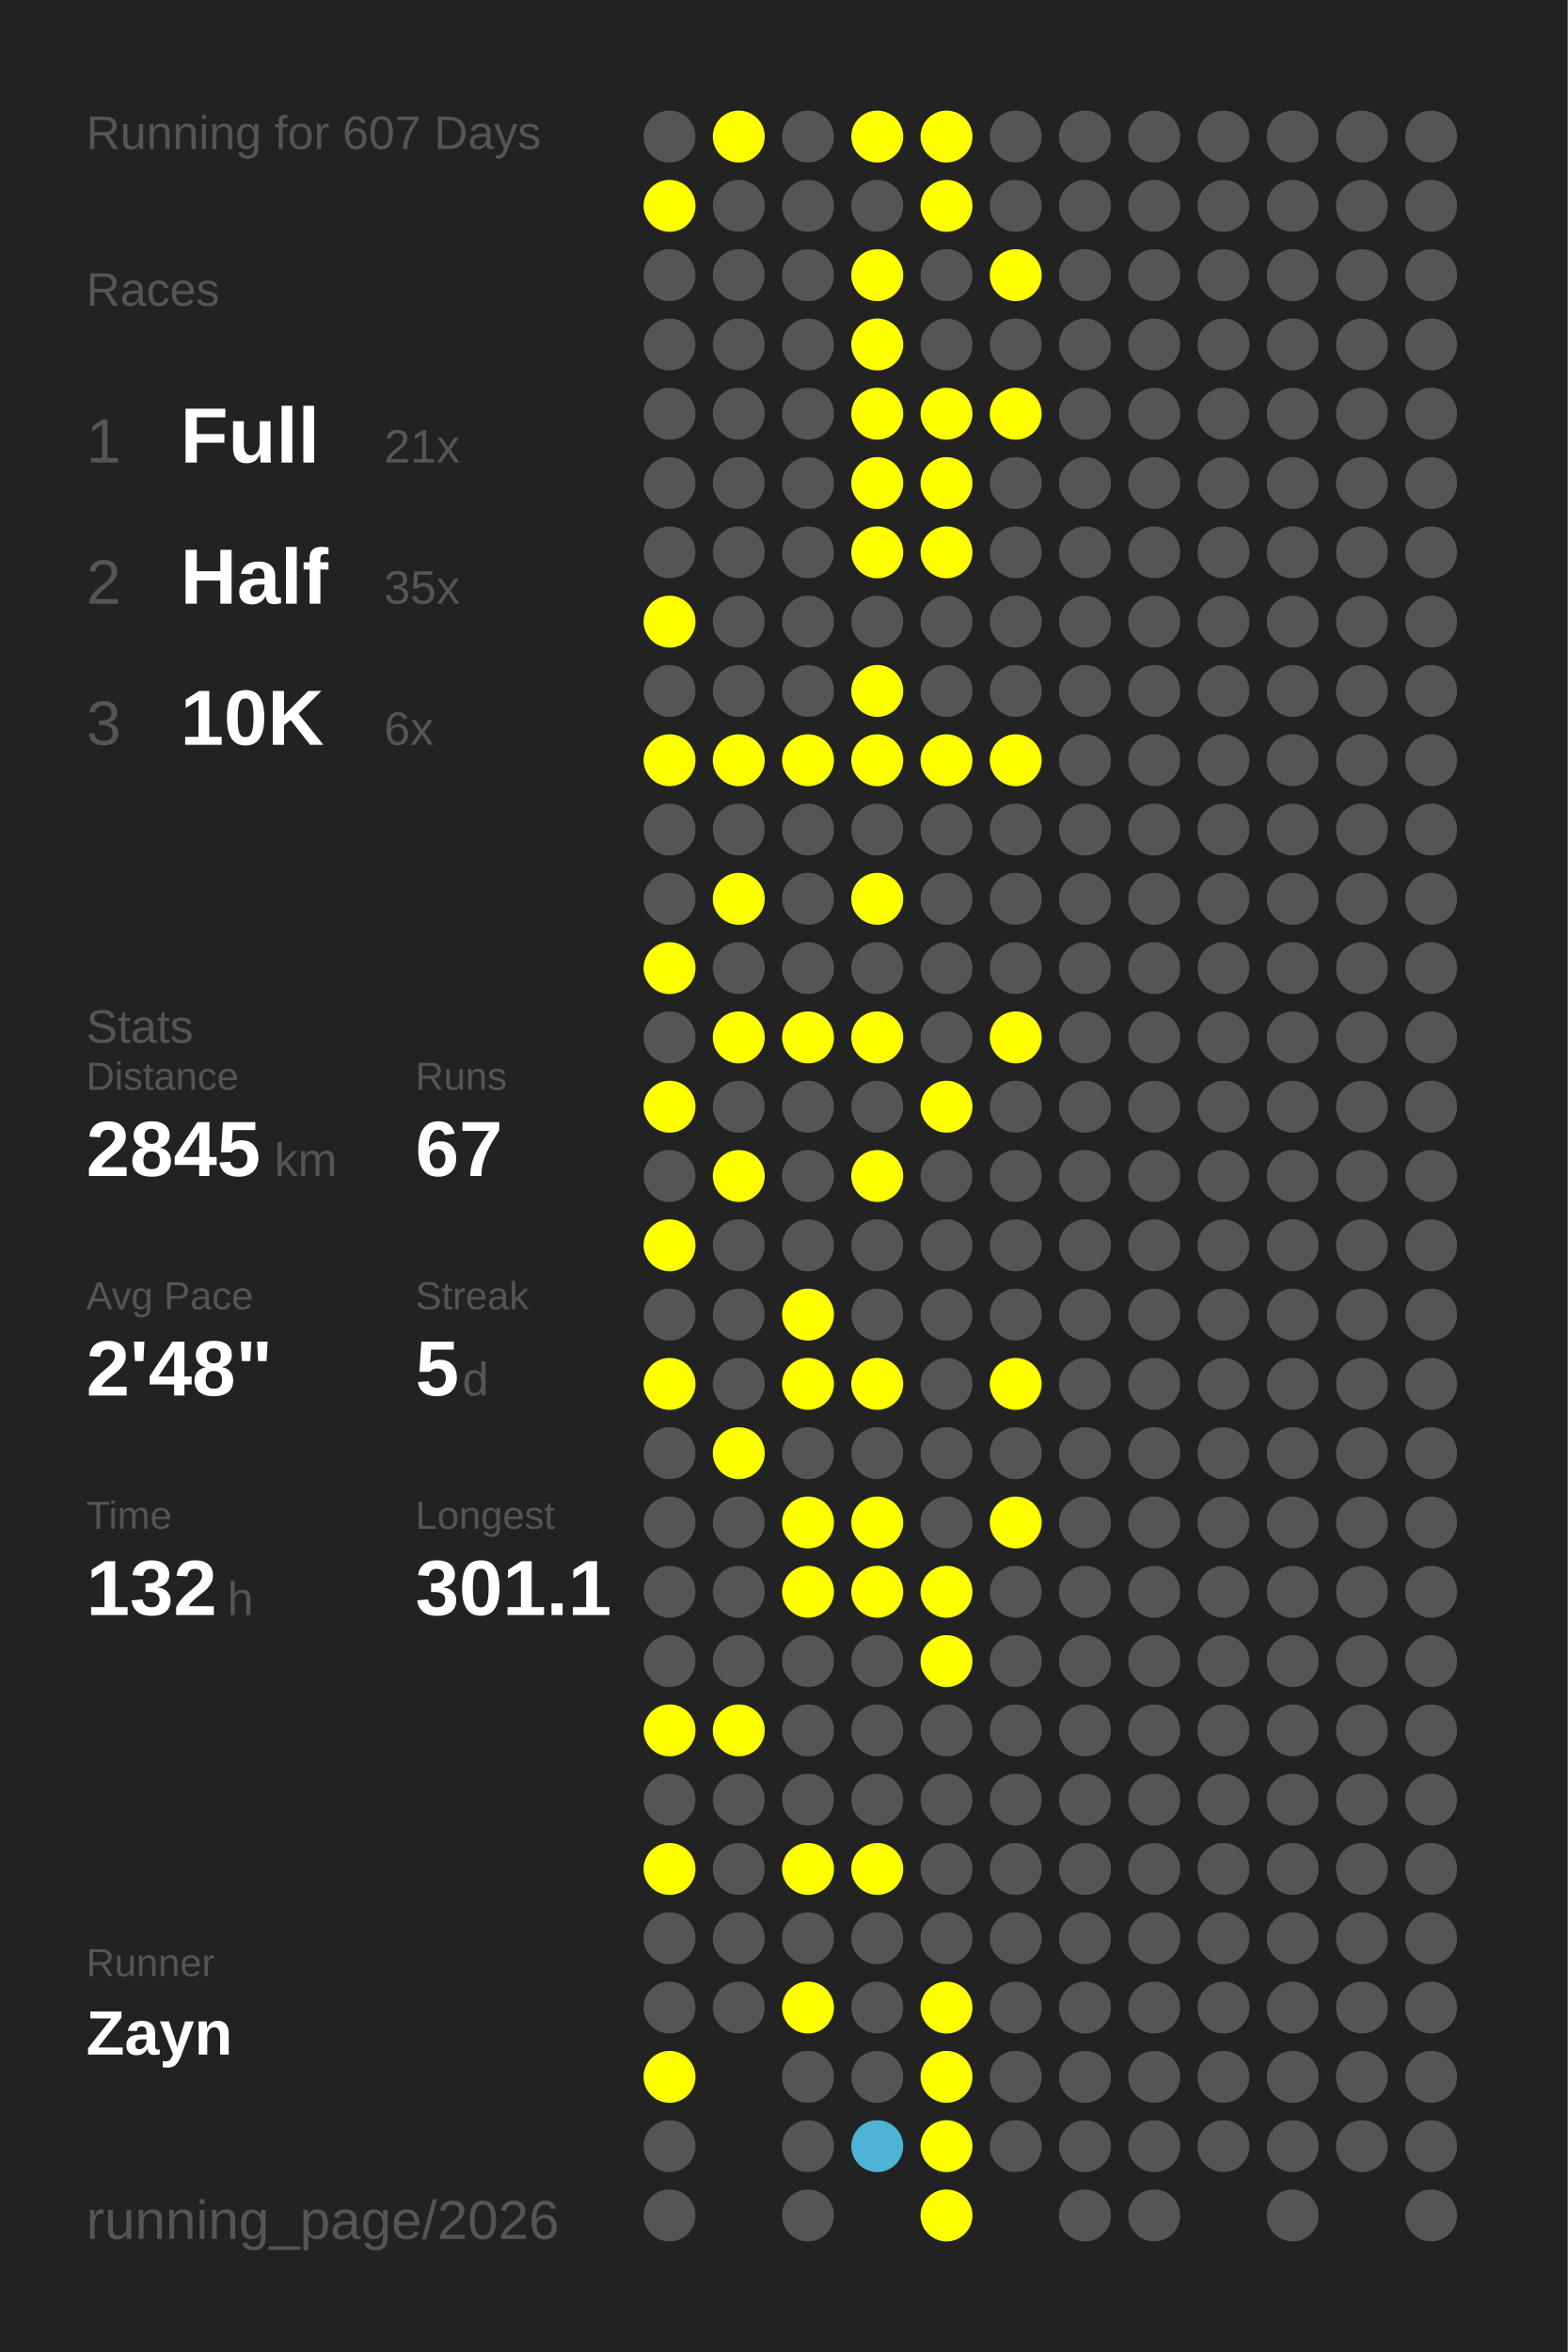
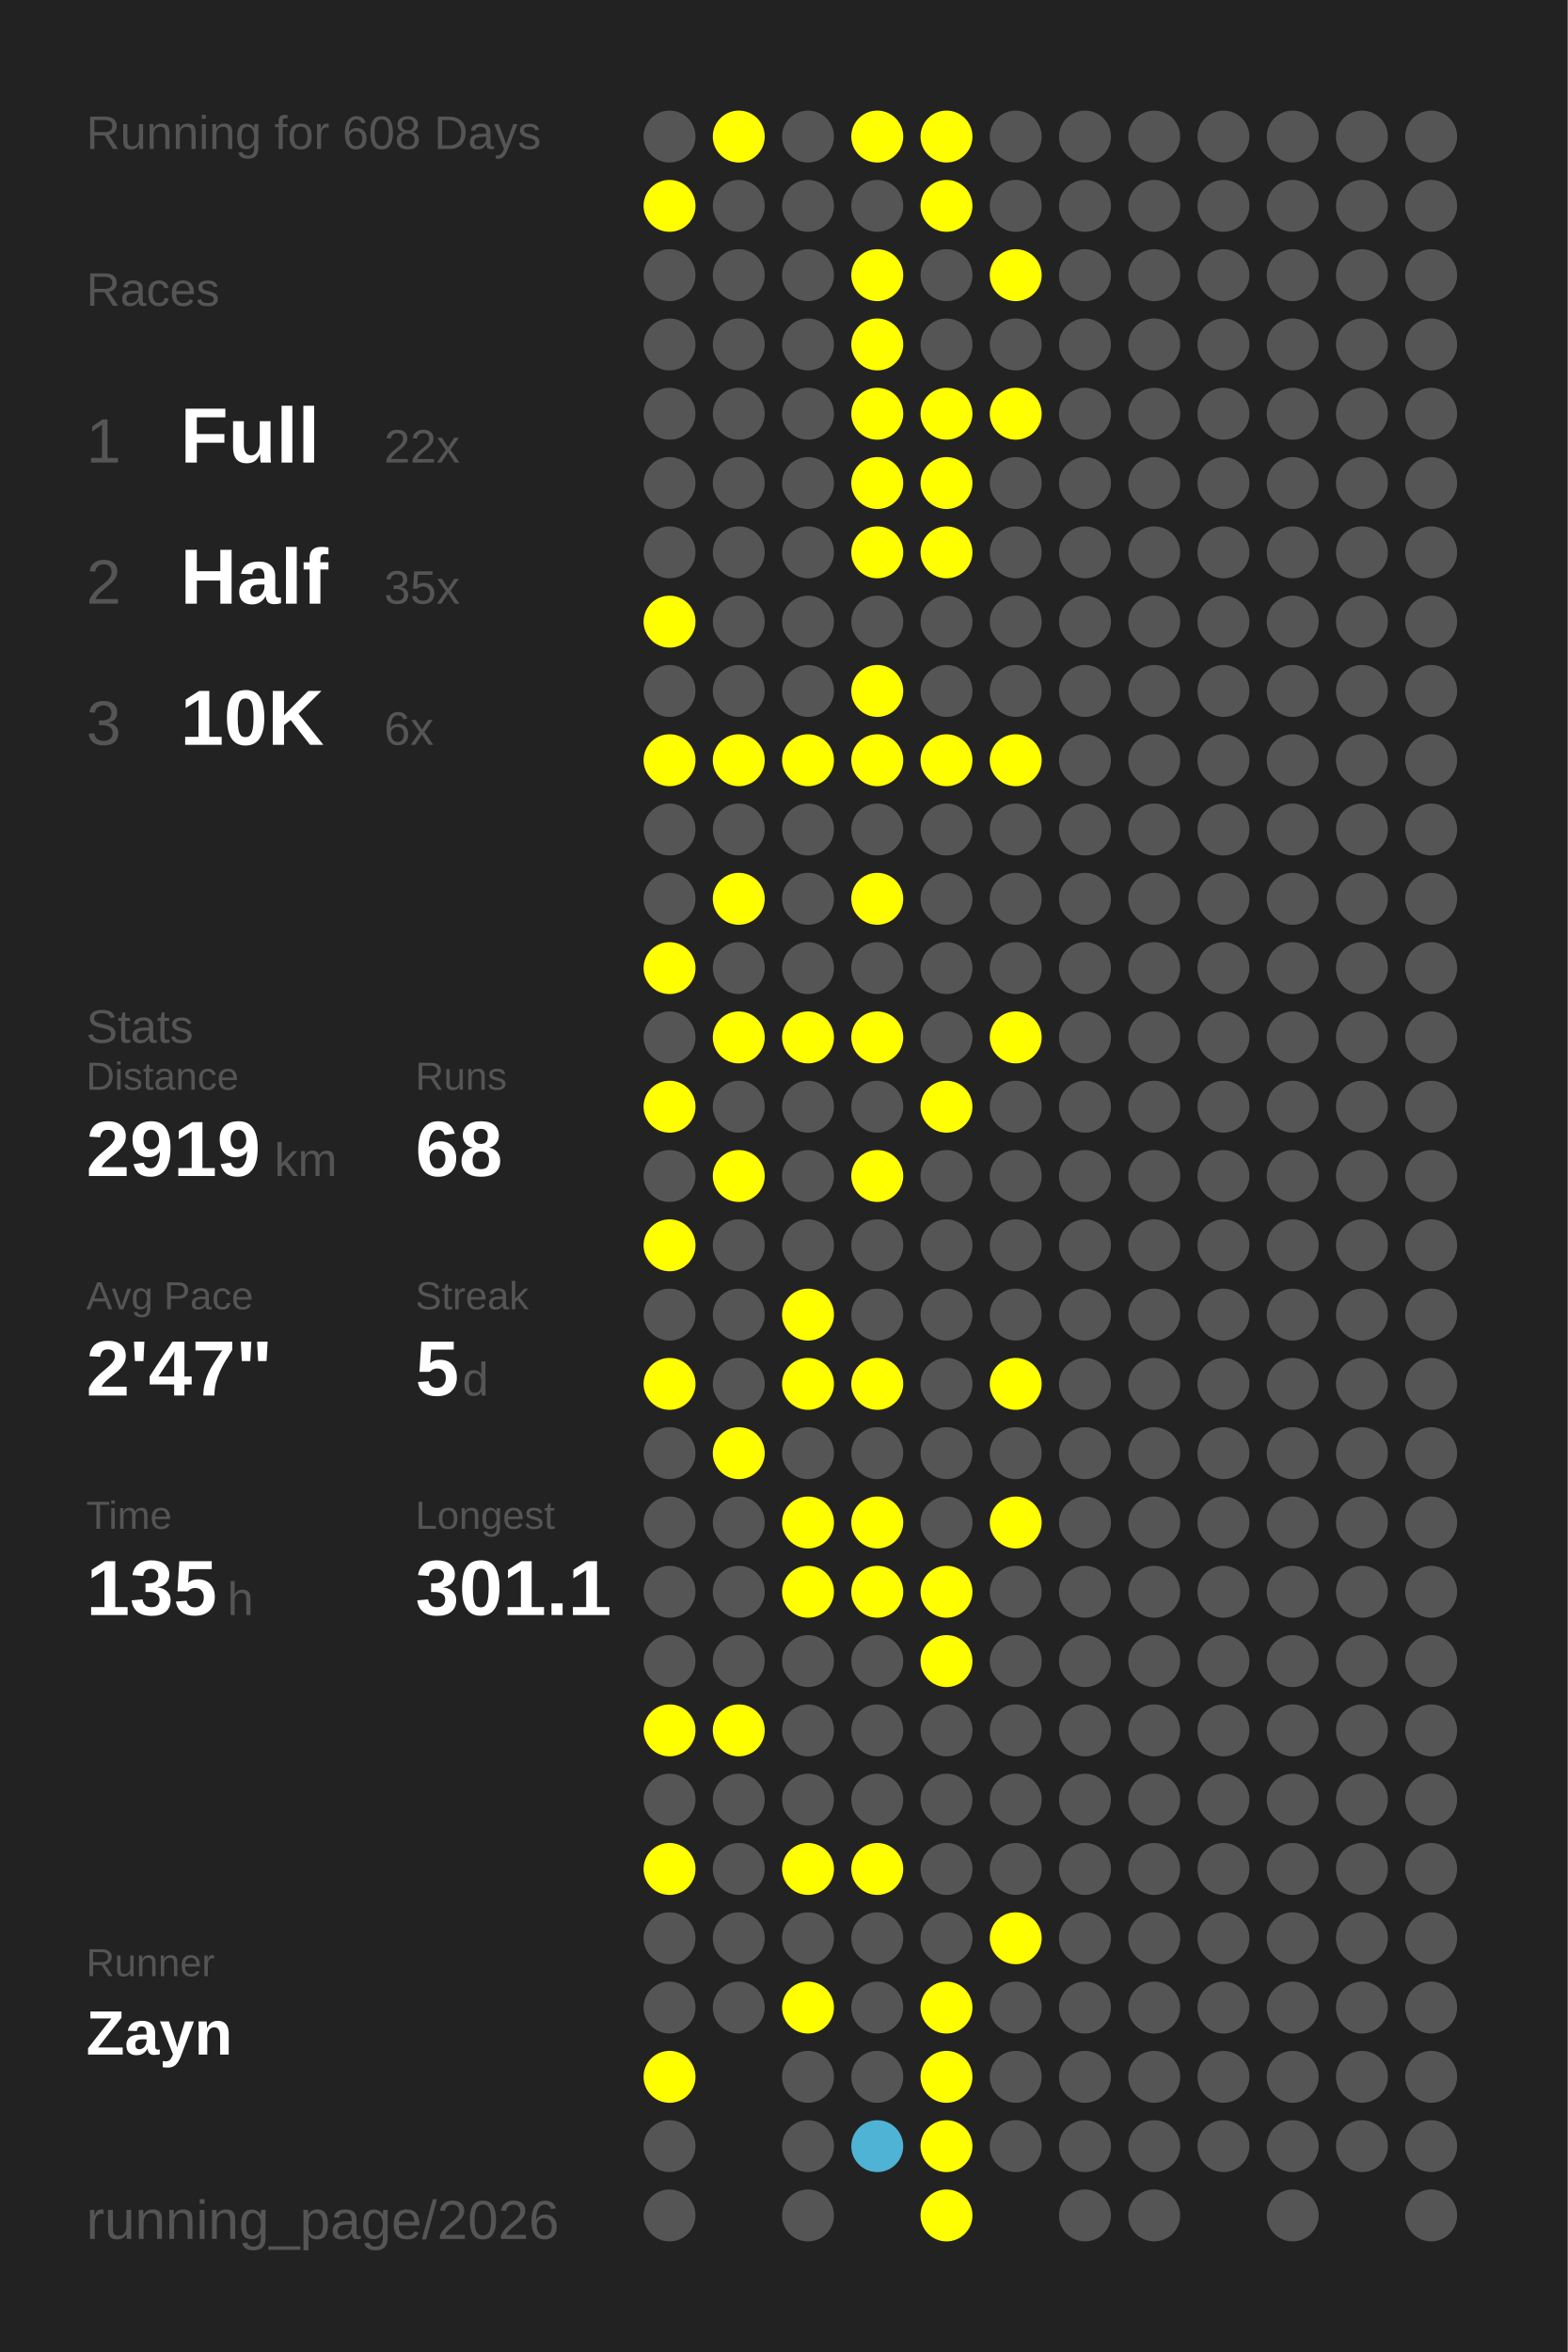
<svg xmlns="http://www.w3.org/2000/svg" baseProfile="full" height="300mm" version="1.1" viewBox="0,0,200,300" width="200mm">
  <defs />
  <rect fill="#222222" height="300" width="200" x="0" y="0" />
-   <text fill="#555555" style="font-size:6px; font-family:Arial;" x="11" y="19">Running for 607 Days</text>
+   <text fill="#555555" style="font-size:6px; font-family:Arial;" x="11" y="19">Running for 608 Days</text>
  <text fill="#555555" style="font-size:6px; font-family:Arial;" x="11" y="39">Races</text>
  <text fill="#555555" style="font-size:8px; font-family:Arial;" x="11" y="59">1</text>
  <text fill="#FFFFFF" style="font-size:10px; font-family:Arial; font-weight:bold;" x="23" y="59">Full</text>
-   <text fill="#555555" style="font-size:6px; font-family:Arial;" x="49" y="59">21x</text>
+   <text fill="#555555" style="font-size:6px; font-family:Arial;" x="49" y="59">22x</text>
  <text fill="#555555" style="font-size:8px; font-family:Arial;" x="11" y="77">2</text>
  <text fill="#FFFFFF" style="font-size:10px; font-family:Arial; font-weight:bold;" x="23" y="77">Half</text>
  <text fill="#555555" style="font-size:6px; font-family:Arial;" x="49" y="77">35x</text>
  <text fill="#555555" style="font-size:8px; font-family:Arial;" x="11" y="95">3</text>
  <text fill="#FFFFFF" style="font-size:10px; font-family:Arial; font-weight:bold;" x="23" y="95">10K</text>
  <text fill="#555555" style="font-size:6px; font-family:Arial;" x="49" y="95">6x</text>
  <text fill="#555555" style="font-size:6px; font-family:Arial;" x="11" y="133">Stats</text>
  <text fill="#555555" style="font-size:5px; font-family:Arial;" x="11" y="139">Distance</text>
-   <text fill="#FFFFFF" style="font-size:10px; font-family:Arial; font-weight:bold;" x="11" y="150">2845</text>
+   <text fill="#FFFFFF" style="font-size:10px; font-family:Arial; font-weight:bold;" x="11" y="150">2919</text>
  <text fill="#555555" style="font-size:6px; font-family:Arial;" x="35" y="150">km</text>
  <text fill="#555555" style="font-size:5px; font-family:Arial;" x="53" y="139">Runs</text>
-   <text fill="#FFFFFF" style="font-size:10px; font-family:Arial; font-weight:bold;" x="53" y="150">67</text>
+   <text fill="#FFFFFF" style="font-size:10px; font-family:Arial; font-weight:bold;" x="53" y="150">68</text>
  <text fill="#555555" style="font-size:5px; font-family:Arial;" x="11" y="167">Avg Pace</text>
-   <text fill="#FFFFFF" style="font-size:10px; font-family:Arial; font-weight:bold;" x="11" y="178">2'48"</text>
+   <text fill="#FFFFFF" style="font-size:10px; font-family:Arial; font-weight:bold;" x="11" y="178">2'47"</text>
  <text fill="#555555" style="font-size:5px; font-family:Arial;" x="53" y="167">Streak</text>
  <text fill="#FFFFFF" style="font-size:10px; font-family:Arial; font-weight:bold;" x="53" y="178">5</text>
  <text fill="#555555" style="font-size:6px; font-family:Arial;" x="59" y="178">d</text>
  <text fill="#555555" style="font-size:5px; font-family:Arial;" x="11" y="195">Time</text>
-   <text fill="#FFFFFF" style="font-size:10px; font-family:Arial; font-weight:bold;" x="11" y="206">132</text>
+   <text fill="#FFFFFF" style="font-size:10px; font-family:Arial; font-weight:bold;" x="11" y="206">135</text>
  <text fill="#555555" style="font-size:6px; font-family:Arial;" x="29" y="206">h</text>
  <text fill="#555555" style="font-size:5px; font-family:Arial;" x="53" y="195">Longest</text>
  <text fill="#FFFFFF" style="font-size:10px; font-family:Arial; font-weight:bold;" x="53" y="206">301.1</text>
  <text fill="#555555" style="font-size:5px; font-family:Arial;" x="11" y="252.065">Runner</text>
  <text fill="#FFFFFF" style="font-size:8px; font-family:Arial; font-weight:bold;" x="11" y="262.065">Zayn</text>
  <text fill="#555555" style="font-size:7px; font-family:Arial;" x="11" y="285.581">running_page/2026</text>
  <circle cx="85.417" cy="17.419" fill="#555555" r="3.312" />
  <circle cx="85.417" cy="26.258" fill="#FFFF00" r="3.312" />
  <circle cx="85.417" cy="35.097" fill="#555555" r="3.312" />
  <circle cx="85.417" cy="43.935" fill="#555555" r="3.312" />
  <circle cx="85.417" cy="52.774" fill="#555555" r="3.312" />
  <circle cx="85.417" cy="61.613" fill="#555555" r="3.312" />
  <circle cx="85.417" cy="70.452" fill="#555555" r="3.312" />
  <circle cx="85.417" cy="79.29" fill="#FFFF00" r="3.312" />
  <circle cx="85.417" cy="88.129" fill="#555555" r="3.312" />
  <circle cx="85.417" cy="96.968" fill="#FFFF00" r="3.312" />
  <circle cx="85.417" cy="105.806" fill="#555555" r="3.312" />
  <circle cx="85.417" cy="114.645" fill="#555555" r="3.312" />
  <circle cx="85.417" cy="123.484" fill="#FFFF00" r="3.312" />
  <circle cx="85.417" cy="132.323" fill="#555555" r="3.312" />
  <circle cx="85.417" cy="141.161" fill="#FFFF00" r="3.312" />
  <circle cx="85.417" cy="150" fill="#555555" r="3.312" />
  <circle cx="85.417" cy="158.839" fill="#FFFF00" r="3.312" />
  <circle cx="85.417" cy="167.677" fill="#555555" r="3.312" />
  <circle cx="85.417" cy="176.516" fill="#FFFF00" r="3.312" />
  <circle cx="85.417" cy="185.355" fill="#555555" r="3.312" />
  <circle cx="85.417" cy="194.194" fill="#555555" r="3.312" />
  <circle cx="85.417" cy="203.032" fill="#555555" r="3.312" />
  <circle cx="85.417" cy="211.871" fill="#555555" r="3.312" />
  <circle cx="85.417" cy="220.71" fill="#FFFF00" r="3.312" />
  <circle cx="85.417" cy="229.548" fill="#555555" r="3.312" />
  <circle cx="85.417" cy="238.387" fill="#FFFF00" r="3.312" />
  <circle cx="85.417" cy="247.226" fill="#555555" r="3.312" />
  <circle cx="85.417" cy="256.065" fill="#555555" r="3.312" />
  <circle cx="85.417" cy="264.903" fill="#FFFF00" r="3.312" />
  <circle cx="85.417" cy="273.742" fill="#555555" r="3.312" />
  <circle cx="85.417" cy="282.581" fill="#555555" r="3.312" />
  <circle cx="94.25" cy="17.419" fill="#FFFF00" r="3.312" />
  <circle cx="94.25" cy="26.258" fill="#555555" r="3.312" />
  <circle cx="94.25" cy="35.097" fill="#555555" r="3.312" />
  <circle cx="94.25" cy="43.935" fill="#555555" r="3.312" />
  <circle cx="94.25" cy="52.774" fill="#555555" r="3.312" />
  <circle cx="94.25" cy="61.613" fill="#555555" r="3.312" />
  <circle cx="94.25" cy="70.452" fill="#555555" r="3.312" />
  <circle cx="94.25" cy="79.29" fill="#555555" r="3.312" />
  <circle cx="94.25" cy="88.129" fill="#555555" r="3.312" />
  <circle cx="94.25" cy="96.968" fill="#FFFF00" r="3.312" />
  <circle cx="94.25" cy="105.806" fill="#555555" r="3.312" />
  <circle cx="94.25" cy="114.645" fill="#FFFF00" r="3.312" />
  <circle cx="94.25" cy="123.484" fill="#555555" r="3.312" />
  <circle cx="94.25" cy="132.323" fill="#FFFF00" r="3.312" />
  <circle cx="94.25" cy="141.161" fill="#555555" r="3.312" />
  <circle cx="94.25" cy="150" fill="#FFFF00" r="3.312" />
  <circle cx="94.25" cy="158.839" fill="#555555" r="3.312" />
  <circle cx="94.25" cy="167.677" fill="#555555" r="3.312" />
  <circle cx="94.25" cy="176.516" fill="#555555" r="3.312" />
  <circle cx="94.25" cy="185.355" fill="#FFFF00" r="3.312" />
  <circle cx="94.25" cy="194.194" fill="#555555" r="3.312" />
  <circle cx="94.25" cy="203.032" fill="#555555" r="3.312" />
  <circle cx="94.25" cy="211.871" fill="#555555" r="3.312" />
  <circle cx="94.25" cy="220.71" fill="#FFFF00" r="3.312" />
  <circle cx="94.25" cy="229.548" fill="#555555" r="3.312" />
  <circle cx="94.25" cy="238.387" fill="#555555" r="3.312" />
  <circle cx="94.25" cy="247.226" fill="#555555" r="3.312" />
  <circle cx="94.25" cy="256.065" fill="#555555" r="3.312" />
  <circle cx="103.083" cy="17.419" fill="#555555" r="3.312" />
  <circle cx="103.083" cy="26.258" fill="#555555" r="3.312" />
  <circle cx="103.083" cy="35.097" fill="#555555" r="3.312" />
  <circle cx="103.083" cy="43.935" fill="#555555" r="3.312" />
  <circle cx="103.083" cy="52.774" fill="#555555" r="3.312" />
  <circle cx="103.083" cy="61.613" fill="#555555" r="3.312" />
  <circle cx="103.083" cy="70.452" fill="#555555" r="3.312" />
  <circle cx="103.083" cy="79.29" fill="#555555" r="3.312" />
  <circle cx="103.083" cy="88.129" fill="#555555" r="3.312" />
  <circle cx="103.083" cy="96.968" fill="#FFFF00" r="3.312" />
  <circle cx="103.083" cy="105.806" fill="#555555" r="3.312" />
  <circle cx="103.083" cy="114.645" fill="#555555" r="3.312" />
  <circle cx="103.083" cy="123.484" fill="#555555" r="3.312" />
  <circle cx="103.083" cy="132.323" fill="#FFFF00" r="3.312" />
  <circle cx="103.083" cy="141.161" fill="#555555" r="3.312" />
  <circle cx="103.083" cy="150" fill="#555555" r="3.312" />
  <circle cx="103.083" cy="158.839" fill="#555555" r="3.312" />
  <circle cx="103.083" cy="167.677" fill="#FFFF00" r="3.312" />
  <circle cx="103.083" cy="176.516" fill="#FFFF00" r="3.312" />
  <circle cx="103.083" cy="185.355" fill="#555555" r="3.312" />
  <circle cx="103.083" cy="194.194" fill="#FFFF00" r="3.312" />
  <circle cx="103.083" cy="203.032" fill="#FFFF00" r="3.312" />
  <circle cx="103.083" cy="211.871" fill="#555555" r="3.312" />
  <circle cx="103.083" cy="220.71" fill="#555555" r="3.312" />
  <circle cx="103.083" cy="229.548" fill="#555555" r="3.312" />
  <circle cx="103.083" cy="238.387" fill="#FFFF00" r="3.312" />
  <circle cx="103.083" cy="247.226" fill="#555555" r="3.312" />
  <circle cx="103.083" cy="256.065" fill="#FFFF00" r="3.312" />
  <circle cx="103.083" cy="264.903" fill="#555555" r="3.312" />
  <circle cx="103.083" cy="273.742" fill="#555555" r="3.312" />
  <circle cx="103.083" cy="282.581" fill="#555555" r="3.312" />
  <circle cx="111.917" cy="17.419" fill="#FFFF00" r="3.312" />
  <circle cx="111.917" cy="26.258" fill="#555555" r="3.312" />
  <circle cx="111.917" cy="35.097" fill="#FFFF00" r="3.312" />
  <circle cx="111.917" cy="43.935" fill="#FFFF00" r="3.312" />
  <circle cx="111.917" cy="52.774" fill="#FFFF00" r="3.312" />
  <circle cx="111.917" cy="61.613" fill="#FFFF00" r="3.312" />
  <circle cx="111.917" cy="70.452" fill="#FFFF00" r="3.312" />
  <circle cx="111.917" cy="79.29" fill="#555555" r="3.312" />
  <circle cx="111.917" cy="88.129" fill="#FFFF00" r="3.312" />
  <circle cx="111.917" cy="96.968" fill="#FFFF00" r="3.312" />
  <circle cx="111.917" cy="105.806" fill="#555555" r="3.312" />
  <circle cx="111.917" cy="114.645" fill="#FFFF00" r="3.312" />
  <circle cx="111.917" cy="123.484" fill="#555555" r="3.312" />
  <circle cx="111.917" cy="132.323" fill="#FFFF00" r="3.312" />
  <circle cx="111.917" cy="141.161" fill="#555555" r="3.312" />
  <circle cx="111.917" cy="150" fill="#FFFF00" r="3.312" />
  <circle cx="111.917" cy="158.839" fill="#555555" r="3.312" />
  <circle cx="111.917" cy="167.677" fill="#555555" r="3.312" />
  <circle cx="111.917" cy="176.516" fill="#FFFF00" r="3.312" />
  <circle cx="111.917" cy="185.355" fill="#555555" r="3.312" />
  <circle cx="111.917" cy="194.194" fill="#FFFF00" r="3.312" />
  <circle cx="111.917" cy="203.032" fill="#FFFF00" r="3.312" />
  <circle cx="111.917" cy="211.871" fill="#555555" r="3.312" />
  <circle cx="111.917" cy="220.71" fill="#555555" r="3.312" />
  <circle cx="111.917" cy="229.548" fill="#555555" r="3.312" />
  <circle cx="111.917" cy="238.387" fill="#FFFF00" r="3.312" />
  <circle cx="111.917" cy="247.226" fill="#555555" r="3.312" />
  <circle cx="111.917" cy="256.065" fill="#555555" r="3.312" />
  <circle cx="111.917" cy="264.903" fill="#555555" r="3.312" />
  <circle cx="111.917" cy="273.742" fill="#4eb3d4" r="3.312" />
  <circle cx="120.75" cy="17.419" fill="#FFFF00" r="3.312" />
  <circle cx="120.75" cy="26.258" fill="#FFFF00" r="3.312" />
  <circle cx="120.75" cy="35.097" fill="#555555" r="3.312" />
  <circle cx="120.75" cy="43.935" fill="#555555" r="3.312" />
  <circle cx="120.75" cy="52.774" fill="#FFFF00" r="3.312" />
  <circle cx="120.75" cy="61.613" fill="#FFFF00" r="3.312" />
  <circle cx="120.75" cy="70.452" fill="#FFFF00" r="3.312" />
  <circle cx="120.75" cy="79.29" fill="#555555" r="3.312" />
  <circle cx="120.75" cy="88.129" fill="#555555" r="3.312" />
  <circle cx="120.75" cy="96.968" fill="#FFFF00" r="3.312" />
  <circle cx="120.75" cy="105.806" fill="#555555" r="3.312" />
  <circle cx="120.75" cy="114.645" fill="#555555" r="3.312" />
  <circle cx="120.75" cy="123.484" fill="#555555" r="3.312" />
  <circle cx="120.75" cy="132.323" fill="#555555" r="3.312" />
  <circle cx="120.75" cy="141.161" fill="#FFFF00" r="3.312" />
  <circle cx="120.75" cy="150" fill="#555555" r="3.312" />
  <circle cx="120.75" cy="158.839" fill="#555555" r="3.312" />
  <circle cx="120.75" cy="167.677" fill="#555555" r="3.312" />
  <circle cx="120.75" cy="176.516" fill="#555555" r="3.312" />
  <circle cx="120.75" cy="185.355" fill="#555555" r="3.312" />
  <circle cx="120.75" cy="194.194" fill="#555555" r="3.312" />
  <circle cx="120.75" cy="203.032" fill="#FFFF00" r="3.312" />
  <circle cx="120.75" cy="211.871" fill="#FFFF00" r="3.312" />
  <circle cx="120.75" cy="220.71" fill="#555555" r="3.312" />
  <circle cx="120.75" cy="229.548" fill="#555555" r="3.312" />
  <circle cx="120.75" cy="238.387" fill="#555555" r="3.312" />
  <circle cx="120.75" cy="247.226" fill="#555555" r="3.312" />
  <circle cx="120.75" cy="256.065" fill="#FFFF00" r="3.312" />
  <circle cx="120.75" cy="264.903" fill="#FFFF00" r="3.312" />
  <circle cx="120.75" cy="273.742" fill="#FFFF00" r="3.312" />
  <circle cx="120.75" cy="282.581" fill="#FFFF00" r="3.312" />
  <circle cx="129.583" cy="17.419" fill="#555555" r="3.312" />
  <circle cx="129.583" cy="26.258" fill="#555555" r="3.312" />
  <circle cx="129.583" cy="35.097" fill="#FFFF00" r="3.312" />
  <circle cx="129.583" cy="43.935" fill="#555555" r="3.312" />
  <circle cx="129.583" cy="52.774" fill="#FFFF00" r="3.312" />
  <circle cx="129.583" cy="61.613" fill="#555555" r="3.312" />
  <circle cx="129.583" cy="70.452" fill="#555555" r="3.312" />
  <circle cx="129.583" cy="79.29" fill="#555555" r="3.312" />
  <circle cx="129.583" cy="88.129" fill="#555555" r="3.312" />
  <circle cx="129.583" cy="96.968" fill="#FFFF00" r="3.312" />
  <circle cx="129.583" cy="105.806" fill="#555555" r="3.312" />
  <circle cx="129.583" cy="114.645" fill="#555555" r="3.312" />
  <circle cx="129.583" cy="123.484" fill="#555555" r="3.312" />
  <circle cx="129.583" cy="132.323" fill="#FFFF00" r="3.312" />
  <circle cx="129.583" cy="141.161" fill="#555555" r="3.312" />
  <circle cx="129.583" cy="150" fill="#555555" r="3.312" />
  <circle cx="129.583" cy="158.839" fill="#555555" r="3.312" />
  <circle cx="129.583" cy="167.677" fill="#555555" r="3.312" />
  <circle cx="129.583" cy="176.516" fill="#FFFF00" r="3.312" />
  <circle cx="129.583" cy="185.355" fill="#555555" r="3.312" />
  <circle cx="129.583" cy="194.194" fill="#FFFF00" r="3.312" />
  <circle cx="129.583" cy="203.032" fill="#555555" r="3.312" />
  <circle cx="129.583" cy="211.871" fill="#555555" r="3.312" />
  <circle cx="129.583" cy="220.71" fill="#555555" r="3.312" />
  <circle cx="129.583" cy="229.548" fill="#555555" r="3.312" />
  <circle cx="129.583" cy="238.387" fill="#555555" r="3.312" />
-   <circle cx="129.583" cy="247.226" fill="#555555" r="3.312" />
+   <circle cx="129.583" cy="247.226" fill="#FFFF00" r="3.312" />
  <circle cx="129.583" cy="256.065" fill="#555555" r="3.312" />
  <circle cx="129.583" cy="264.903" fill="#555555" r="3.312" />
  <circle cx="129.583" cy="273.742" fill="#555555" r="3.312" />
  <circle cx="138.417" cy="17.419" fill="#555555" r="3.312" />
  <circle cx="138.417" cy="26.258" fill="#555555" r="3.312" />
  <circle cx="138.417" cy="35.097" fill="#555555" r="3.312" />
  <circle cx="138.417" cy="43.935" fill="#555555" r="3.312" />
  <circle cx="138.417" cy="52.774" fill="#555555" r="3.312" />
  <circle cx="138.417" cy="61.613" fill="#555555" r="3.312" />
  <circle cx="138.417" cy="70.452" fill="#555555" r="3.312" />
  <circle cx="138.417" cy="79.29" fill="#555555" r="3.312" />
  <circle cx="138.417" cy="88.129" fill="#555555" r="3.312" />
  <circle cx="138.417" cy="96.968" fill="#555555" r="3.312" />
  <circle cx="138.417" cy="105.806" fill="#555555" r="3.312" />
  <circle cx="138.417" cy="114.645" fill="#555555" r="3.312" />
  <circle cx="138.417" cy="123.484" fill="#555555" r="3.312" />
  <circle cx="138.417" cy="132.323" fill="#555555" r="3.312" />
  <circle cx="138.417" cy="141.161" fill="#555555" r="3.312" />
  <circle cx="138.417" cy="150" fill="#555555" r="3.312" />
  <circle cx="138.417" cy="158.839" fill="#555555" r="3.312" />
  <circle cx="138.417" cy="167.677" fill="#555555" r="3.312" />
  <circle cx="138.417" cy="176.516" fill="#555555" r="3.312" />
  <circle cx="138.417" cy="185.355" fill="#555555" r="3.312" />
  <circle cx="138.417" cy="194.194" fill="#555555" r="3.312" />
  <circle cx="138.417" cy="203.032" fill="#555555" r="3.312" />
  <circle cx="138.417" cy="211.871" fill="#555555" r="3.312" />
  <circle cx="138.417" cy="220.71" fill="#555555" r="3.312" />
  <circle cx="138.417" cy="229.548" fill="#555555" r="3.312" />
  <circle cx="138.417" cy="238.387" fill="#555555" r="3.312" />
  <circle cx="138.417" cy="247.226" fill="#555555" r="3.312" />
  <circle cx="138.417" cy="256.065" fill="#555555" r="3.312" />
  <circle cx="138.417" cy="264.903" fill="#555555" r="3.312" />
  <circle cx="138.417" cy="273.742" fill="#555555" r="3.312" />
  <circle cx="138.417" cy="282.581" fill="#555555" r="3.312" />
  <circle cx="147.25" cy="17.419" fill="#555555" r="3.312" />
  <circle cx="147.25" cy="26.258" fill="#555555" r="3.312" />
  <circle cx="147.25" cy="35.097" fill="#555555" r="3.312" />
  <circle cx="147.25" cy="43.935" fill="#555555" r="3.312" />
  <circle cx="147.25" cy="52.774" fill="#555555" r="3.312" />
  <circle cx="147.25" cy="61.613" fill="#555555" r="3.312" />
  <circle cx="147.25" cy="70.452" fill="#555555" r="3.312" />
  <circle cx="147.25" cy="79.29" fill="#555555" r="3.312" />
  <circle cx="147.25" cy="88.129" fill="#555555" r="3.312" />
  <circle cx="147.25" cy="96.968" fill="#555555" r="3.312" />
  <circle cx="147.25" cy="105.806" fill="#555555" r="3.312" />
  <circle cx="147.25" cy="114.645" fill="#555555" r="3.312" />
  <circle cx="147.25" cy="123.484" fill="#555555" r="3.312" />
  <circle cx="147.25" cy="132.323" fill="#555555" r="3.312" />
  <circle cx="147.25" cy="141.161" fill="#555555" r="3.312" />
  <circle cx="147.25" cy="150" fill="#555555" r="3.312" />
  <circle cx="147.25" cy="158.839" fill="#555555" r="3.312" />
  <circle cx="147.25" cy="167.677" fill="#555555" r="3.312" />
  <circle cx="147.25" cy="176.516" fill="#555555" r="3.312" />
  <circle cx="147.25" cy="185.355" fill="#555555" r="3.312" />
  <circle cx="147.25" cy="194.194" fill="#555555" r="3.312" />
  <circle cx="147.25" cy="203.032" fill="#555555" r="3.312" />
  <circle cx="147.25" cy="211.871" fill="#555555" r="3.312" />
  <circle cx="147.25" cy="220.71" fill="#555555" r="3.312" />
  <circle cx="147.25" cy="229.548" fill="#555555" r="3.312" />
  <circle cx="147.25" cy="238.387" fill="#555555" r="3.312" />
  <circle cx="147.25" cy="247.226" fill="#555555" r="3.312" />
  <circle cx="147.25" cy="256.065" fill="#555555" r="3.312" />
  <circle cx="147.25" cy="264.903" fill="#555555" r="3.312" />
  <circle cx="147.25" cy="273.742" fill="#555555" r="3.312" />
  <circle cx="147.25" cy="282.581" fill="#555555" r="3.312" />
  <circle cx="156.083" cy="17.419" fill="#555555" r="3.312" />
  <circle cx="156.083" cy="26.258" fill="#555555" r="3.312" />
  <circle cx="156.083" cy="35.097" fill="#555555" r="3.312" />
  <circle cx="156.083" cy="43.935" fill="#555555" r="3.312" />
  <circle cx="156.083" cy="52.774" fill="#555555" r="3.312" />
  <circle cx="156.083" cy="61.613" fill="#555555" r="3.312" />
  <circle cx="156.083" cy="70.452" fill="#555555" r="3.312" />
  <circle cx="156.083" cy="79.29" fill="#555555" r="3.312" />
  <circle cx="156.083" cy="88.129" fill="#555555" r="3.312" />
  <circle cx="156.083" cy="96.968" fill="#555555" r="3.312" />
  <circle cx="156.083" cy="105.806" fill="#555555" r="3.312" />
  <circle cx="156.083" cy="114.645" fill="#555555" r="3.312" />
  <circle cx="156.083" cy="123.484" fill="#555555" r="3.312" />
  <circle cx="156.083" cy="132.323" fill="#555555" r="3.312" />
  <circle cx="156.083" cy="141.161" fill="#555555" r="3.312" />
  <circle cx="156.083" cy="150" fill="#555555" r="3.312" />
  <circle cx="156.083" cy="158.839" fill="#555555" r="3.312" />
  <circle cx="156.083" cy="167.677" fill="#555555" r="3.312" />
  <circle cx="156.083" cy="176.516" fill="#555555" r="3.312" />
  <circle cx="156.083" cy="185.355" fill="#555555" r="3.312" />
  <circle cx="156.083" cy="194.194" fill="#555555" r="3.312" />
  <circle cx="156.083" cy="203.032" fill="#555555" r="3.312" />
  <circle cx="156.083" cy="211.871" fill="#555555" r="3.312" />
  <circle cx="156.083" cy="220.71" fill="#555555" r="3.312" />
  <circle cx="156.083" cy="229.548" fill="#555555" r="3.312" />
  <circle cx="156.083" cy="238.387" fill="#555555" r="3.312" />
  <circle cx="156.083" cy="247.226" fill="#555555" r="3.312" />
  <circle cx="156.083" cy="256.065" fill="#555555" r="3.312" />
  <circle cx="156.083" cy="264.903" fill="#555555" r="3.312" />
  <circle cx="156.083" cy="273.742" fill="#555555" r="3.312" />
  <circle cx="164.917" cy="17.419" fill="#555555" r="3.312" />
  <circle cx="164.917" cy="26.258" fill="#555555" r="3.312" />
  <circle cx="164.917" cy="35.097" fill="#555555" r="3.312" />
  <circle cx="164.917" cy="43.935" fill="#555555" r="3.312" />
  <circle cx="164.917" cy="52.774" fill="#555555" r="3.312" />
  <circle cx="164.917" cy="61.613" fill="#555555" r="3.312" />
  <circle cx="164.917" cy="70.452" fill="#555555" r="3.312" />
  <circle cx="164.917" cy="79.29" fill="#555555" r="3.312" />
  <circle cx="164.917" cy="88.129" fill="#555555" r="3.312" />
  <circle cx="164.917" cy="96.968" fill="#555555" r="3.312" />
  <circle cx="164.917" cy="105.806" fill="#555555" r="3.312" />
  <circle cx="164.917" cy="114.645" fill="#555555" r="3.312" />
  <circle cx="164.917" cy="123.484" fill="#555555" r="3.312" />
  <circle cx="164.917" cy="132.323" fill="#555555" r="3.312" />
  <circle cx="164.917" cy="141.161" fill="#555555" r="3.312" />
  <circle cx="164.917" cy="150" fill="#555555" r="3.312" />
  <circle cx="164.917" cy="158.839" fill="#555555" r="3.312" />
  <circle cx="164.917" cy="167.677" fill="#555555" r="3.312" />
  <circle cx="164.917" cy="176.516" fill="#555555" r="3.312" />
  <circle cx="164.917" cy="185.355" fill="#555555" r="3.312" />
  <circle cx="164.917" cy="194.194" fill="#555555" r="3.312" />
  <circle cx="164.917" cy="203.032" fill="#555555" r="3.312" />
  <circle cx="164.917" cy="211.871" fill="#555555" r="3.312" />
  <circle cx="164.917" cy="220.71" fill="#555555" r="3.312" />
  <circle cx="164.917" cy="229.548" fill="#555555" r="3.312" />
  <circle cx="164.917" cy="238.387" fill="#555555" r="3.312" />
  <circle cx="164.917" cy="247.226" fill="#555555" r="3.312" />
  <circle cx="164.917" cy="256.065" fill="#555555" r="3.312" />
  <circle cx="164.917" cy="264.903" fill="#555555" r="3.312" />
  <circle cx="164.917" cy="273.742" fill="#555555" r="3.312" />
  <circle cx="164.917" cy="282.581" fill="#555555" r="3.312" />
  <circle cx="173.75" cy="17.419" fill="#555555" r="3.312" />
  <circle cx="173.75" cy="26.258" fill="#555555" r="3.312" />
  <circle cx="173.75" cy="35.097" fill="#555555" r="3.312" />
  <circle cx="173.75" cy="43.935" fill="#555555" r="3.312" />
  <circle cx="173.75" cy="52.774" fill="#555555" r="3.312" />
  <circle cx="173.75" cy="61.613" fill="#555555" r="3.312" />
  <circle cx="173.75" cy="70.452" fill="#555555" r="3.312" />
  <circle cx="173.75" cy="79.29" fill="#555555" r="3.312" />
  <circle cx="173.75" cy="88.129" fill="#555555" r="3.312" />
  <circle cx="173.75" cy="96.968" fill="#555555" r="3.312" />
  <circle cx="173.75" cy="105.806" fill="#555555" r="3.312" />
  <circle cx="173.75" cy="114.645" fill="#555555" r="3.312" />
  <circle cx="173.75" cy="123.484" fill="#555555" r="3.312" />
  <circle cx="173.75" cy="132.323" fill="#555555" r="3.312" />
  <circle cx="173.75" cy="141.161" fill="#555555" r="3.312" />
  <circle cx="173.75" cy="150" fill="#555555" r="3.312" />
  <circle cx="173.75" cy="158.839" fill="#555555" r="3.312" />
  <circle cx="173.75" cy="167.677" fill="#555555" r="3.312" />
  <circle cx="173.75" cy="176.516" fill="#555555" r="3.312" />
  <circle cx="173.75" cy="185.355" fill="#555555" r="3.312" />
  <circle cx="173.75" cy="194.194" fill="#555555" r="3.312" />
  <circle cx="173.75" cy="203.032" fill="#555555" r="3.312" />
  <circle cx="173.75" cy="211.871" fill="#555555" r="3.312" />
  <circle cx="173.75" cy="220.71" fill="#555555" r="3.312" />
  <circle cx="173.75" cy="229.548" fill="#555555" r="3.312" />
  <circle cx="173.75" cy="238.387" fill="#555555" r="3.312" />
  <circle cx="173.75" cy="247.226" fill="#555555" r="3.312" />
  <circle cx="173.75" cy="256.065" fill="#555555" r="3.312" />
  <circle cx="173.75" cy="264.903" fill="#555555" r="3.312" />
  <circle cx="173.75" cy="273.742" fill="#555555" r="3.312" />
  <circle cx="182.583" cy="17.419" fill="#555555" r="3.312" />
  <circle cx="182.583" cy="26.258" fill="#555555" r="3.312" />
  <circle cx="182.583" cy="35.097" fill="#555555" r="3.312" />
  <circle cx="182.583" cy="43.935" fill="#555555" r="3.312" />
  <circle cx="182.583" cy="52.774" fill="#555555" r="3.312" />
  <circle cx="182.583" cy="61.613" fill="#555555" r="3.312" />
  <circle cx="182.583" cy="70.452" fill="#555555" r="3.312" />
  <circle cx="182.583" cy="79.29" fill="#555555" r="3.312" />
  <circle cx="182.583" cy="88.129" fill="#555555" r="3.312" />
  <circle cx="182.583" cy="96.968" fill="#555555" r="3.312" />
  <circle cx="182.583" cy="105.806" fill="#555555" r="3.312" />
  <circle cx="182.583" cy="114.645" fill="#555555" r="3.312" />
  <circle cx="182.583" cy="123.484" fill="#555555" r="3.312" />
  <circle cx="182.583" cy="132.323" fill="#555555" r="3.312" />
  <circle cx="182.583" cy="141.161" fill="#555555" r="3.312" />
  <circle cx="182.583" cy="150" fill="#555555" r="3.312" />
  <circle cx="182.583" cy="158.839" fill="#555555" r="3.312" />
  <circle cx="182.583" cy="167.677" fill="#555555" r="3.312" />
  <circle cx="182.583" cy="176.516" fill="#555555" r="3.312" />
  <circle cx="182.583" cy="185.355" fill="#555555" r="3.312" />
  <circle cx="182.583" cy="194.194" fill="#555555" r="3.312" />
  <circle cx="182.583" cy="203.032" fill="#555555" r="3.312" />
  <circle cx="182.583" cy="211.871" fill="#555555" r="3.312" />
  <circle cx="182.583" cy="220.71" fill="#555555" r="3.312" />
  <circle cx="182.583" cy="229.548" fill="#555555" r="3.312" />
  <circle cx="182.583" cy="238.387" fill="#555555" r="3.312" />
  <circle cx="182.583" cy="247.226" fill="#555555" r="3.312" />
  <circle cx="182.583" cy="256.065" fill="#555555" r="3.312" />
  <circle cx="182.583" cy="264.903" fill="#555555" r="3.312" />
  <circle cx="182.583" cy="273.742" fill="#555555" r="3.312" />
  <circle cx="182.583" cy="282.581" fill="#555555" r="3.312" />
</svg>
